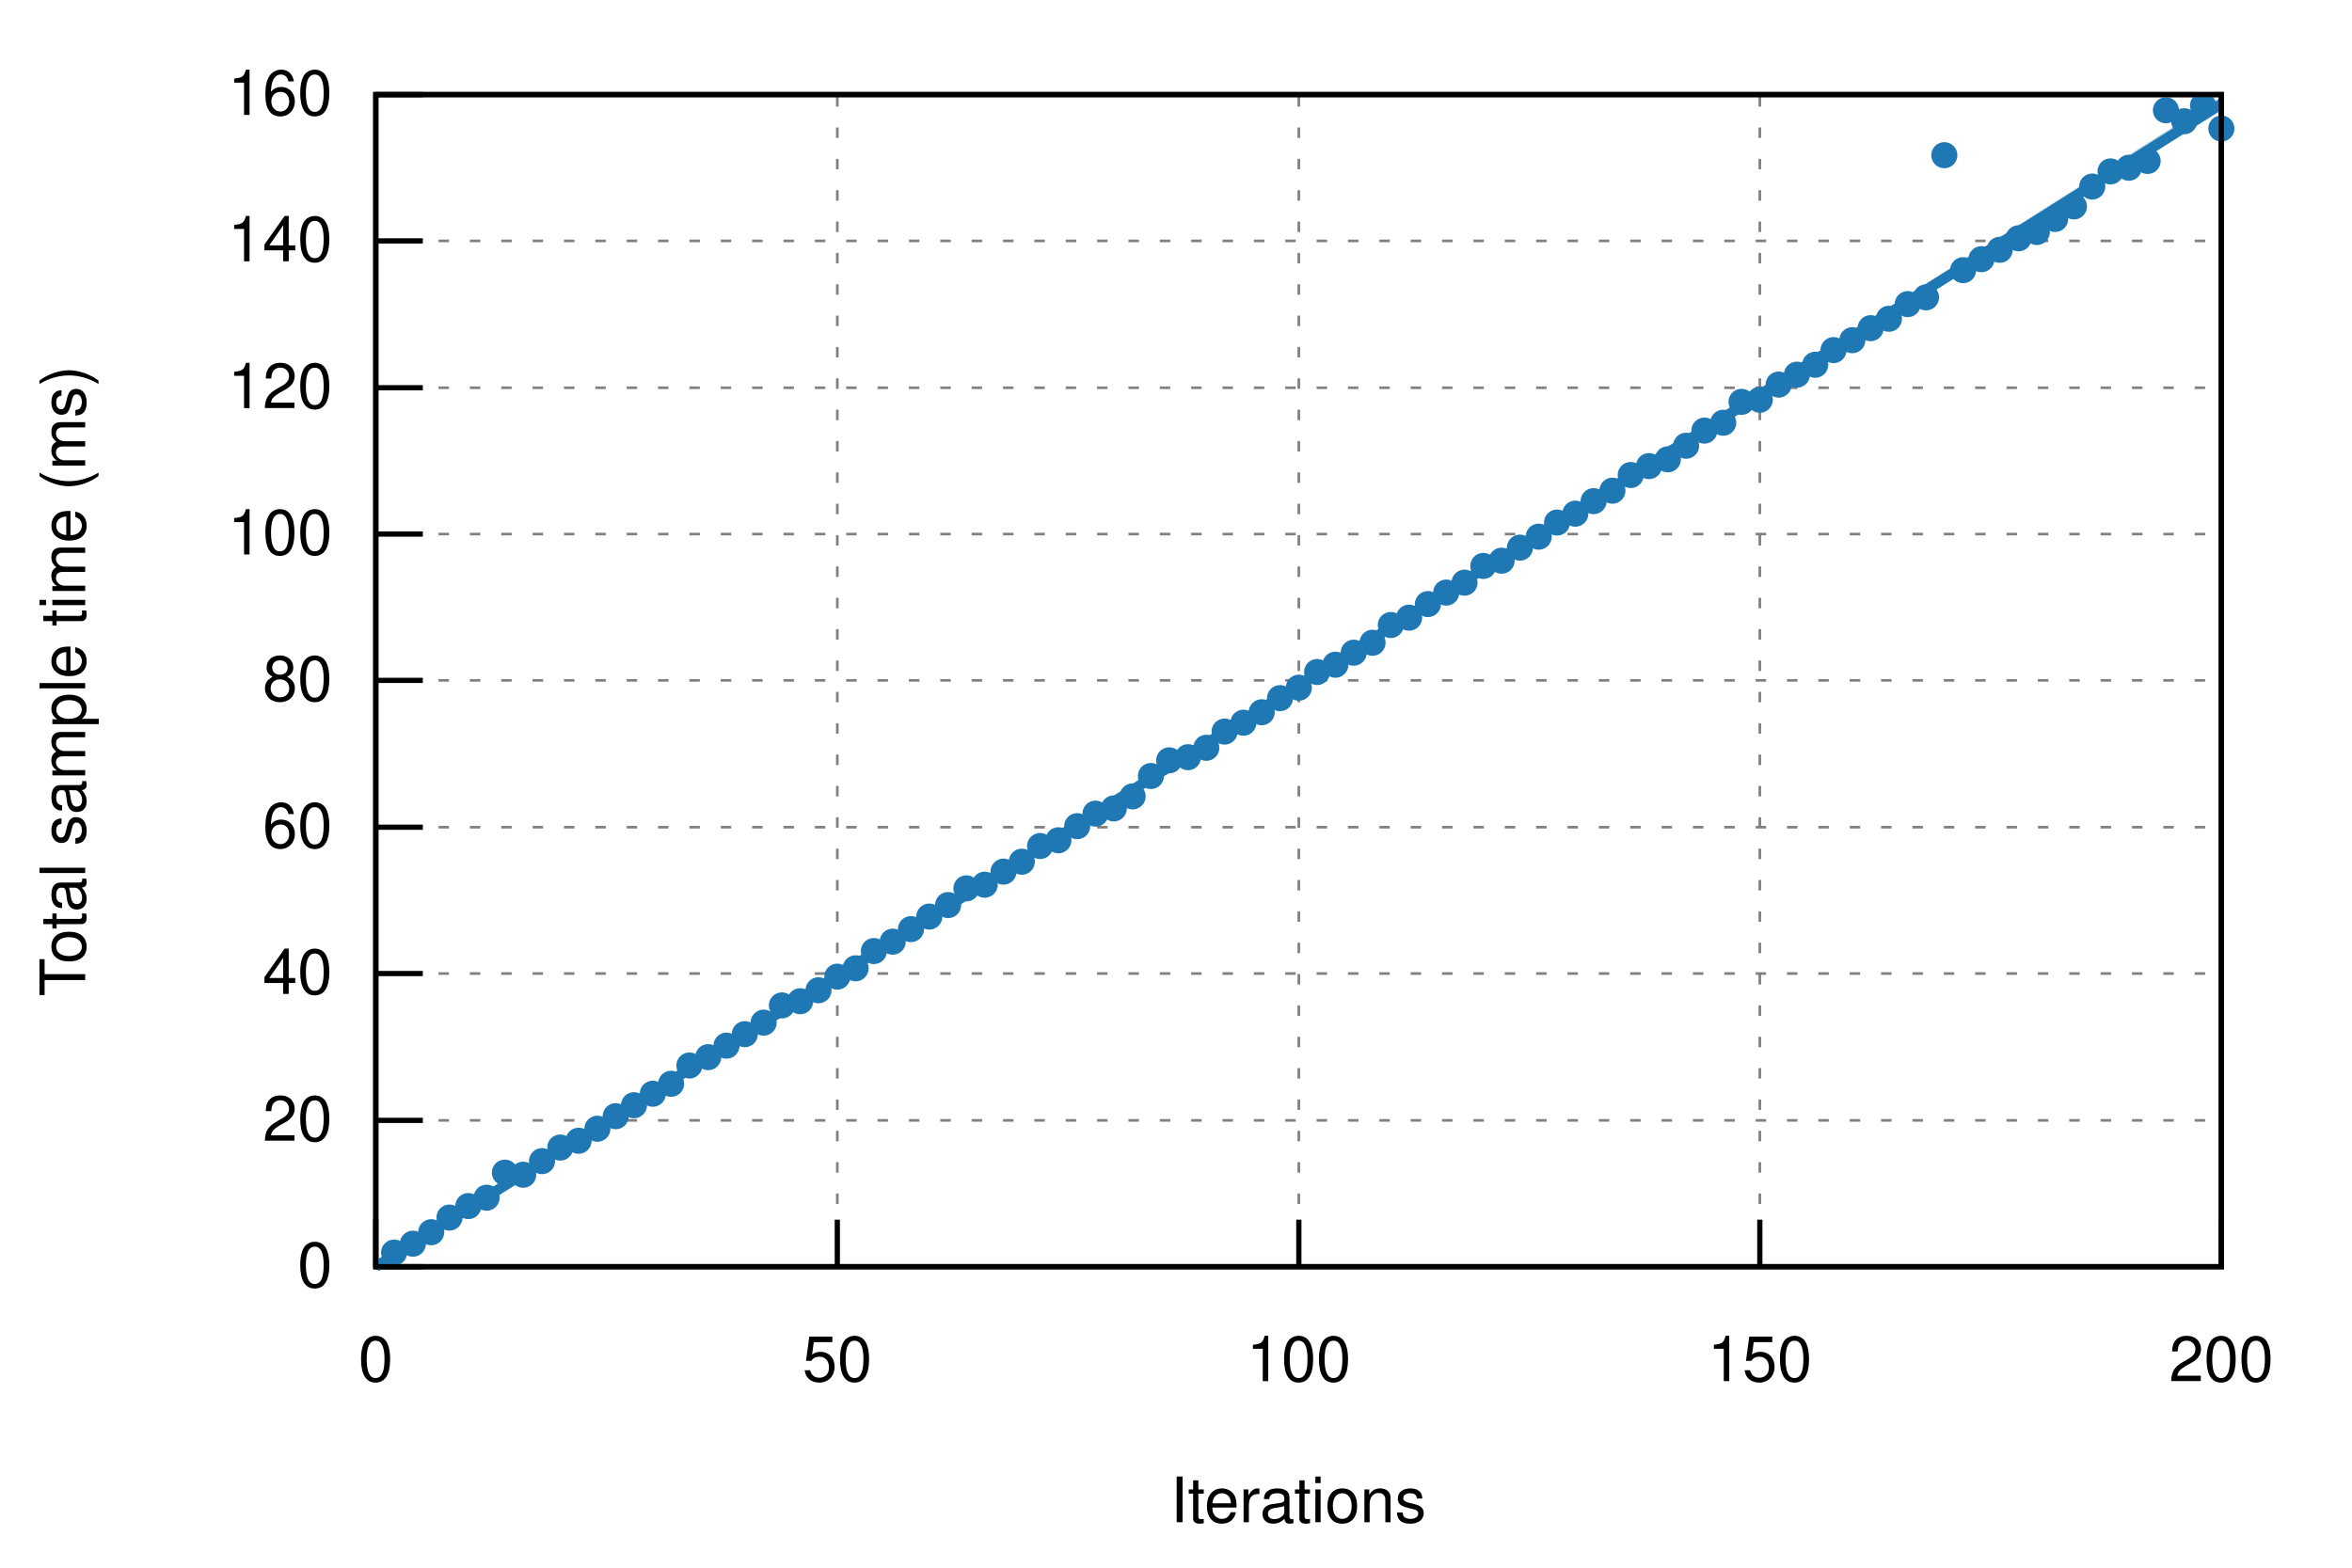
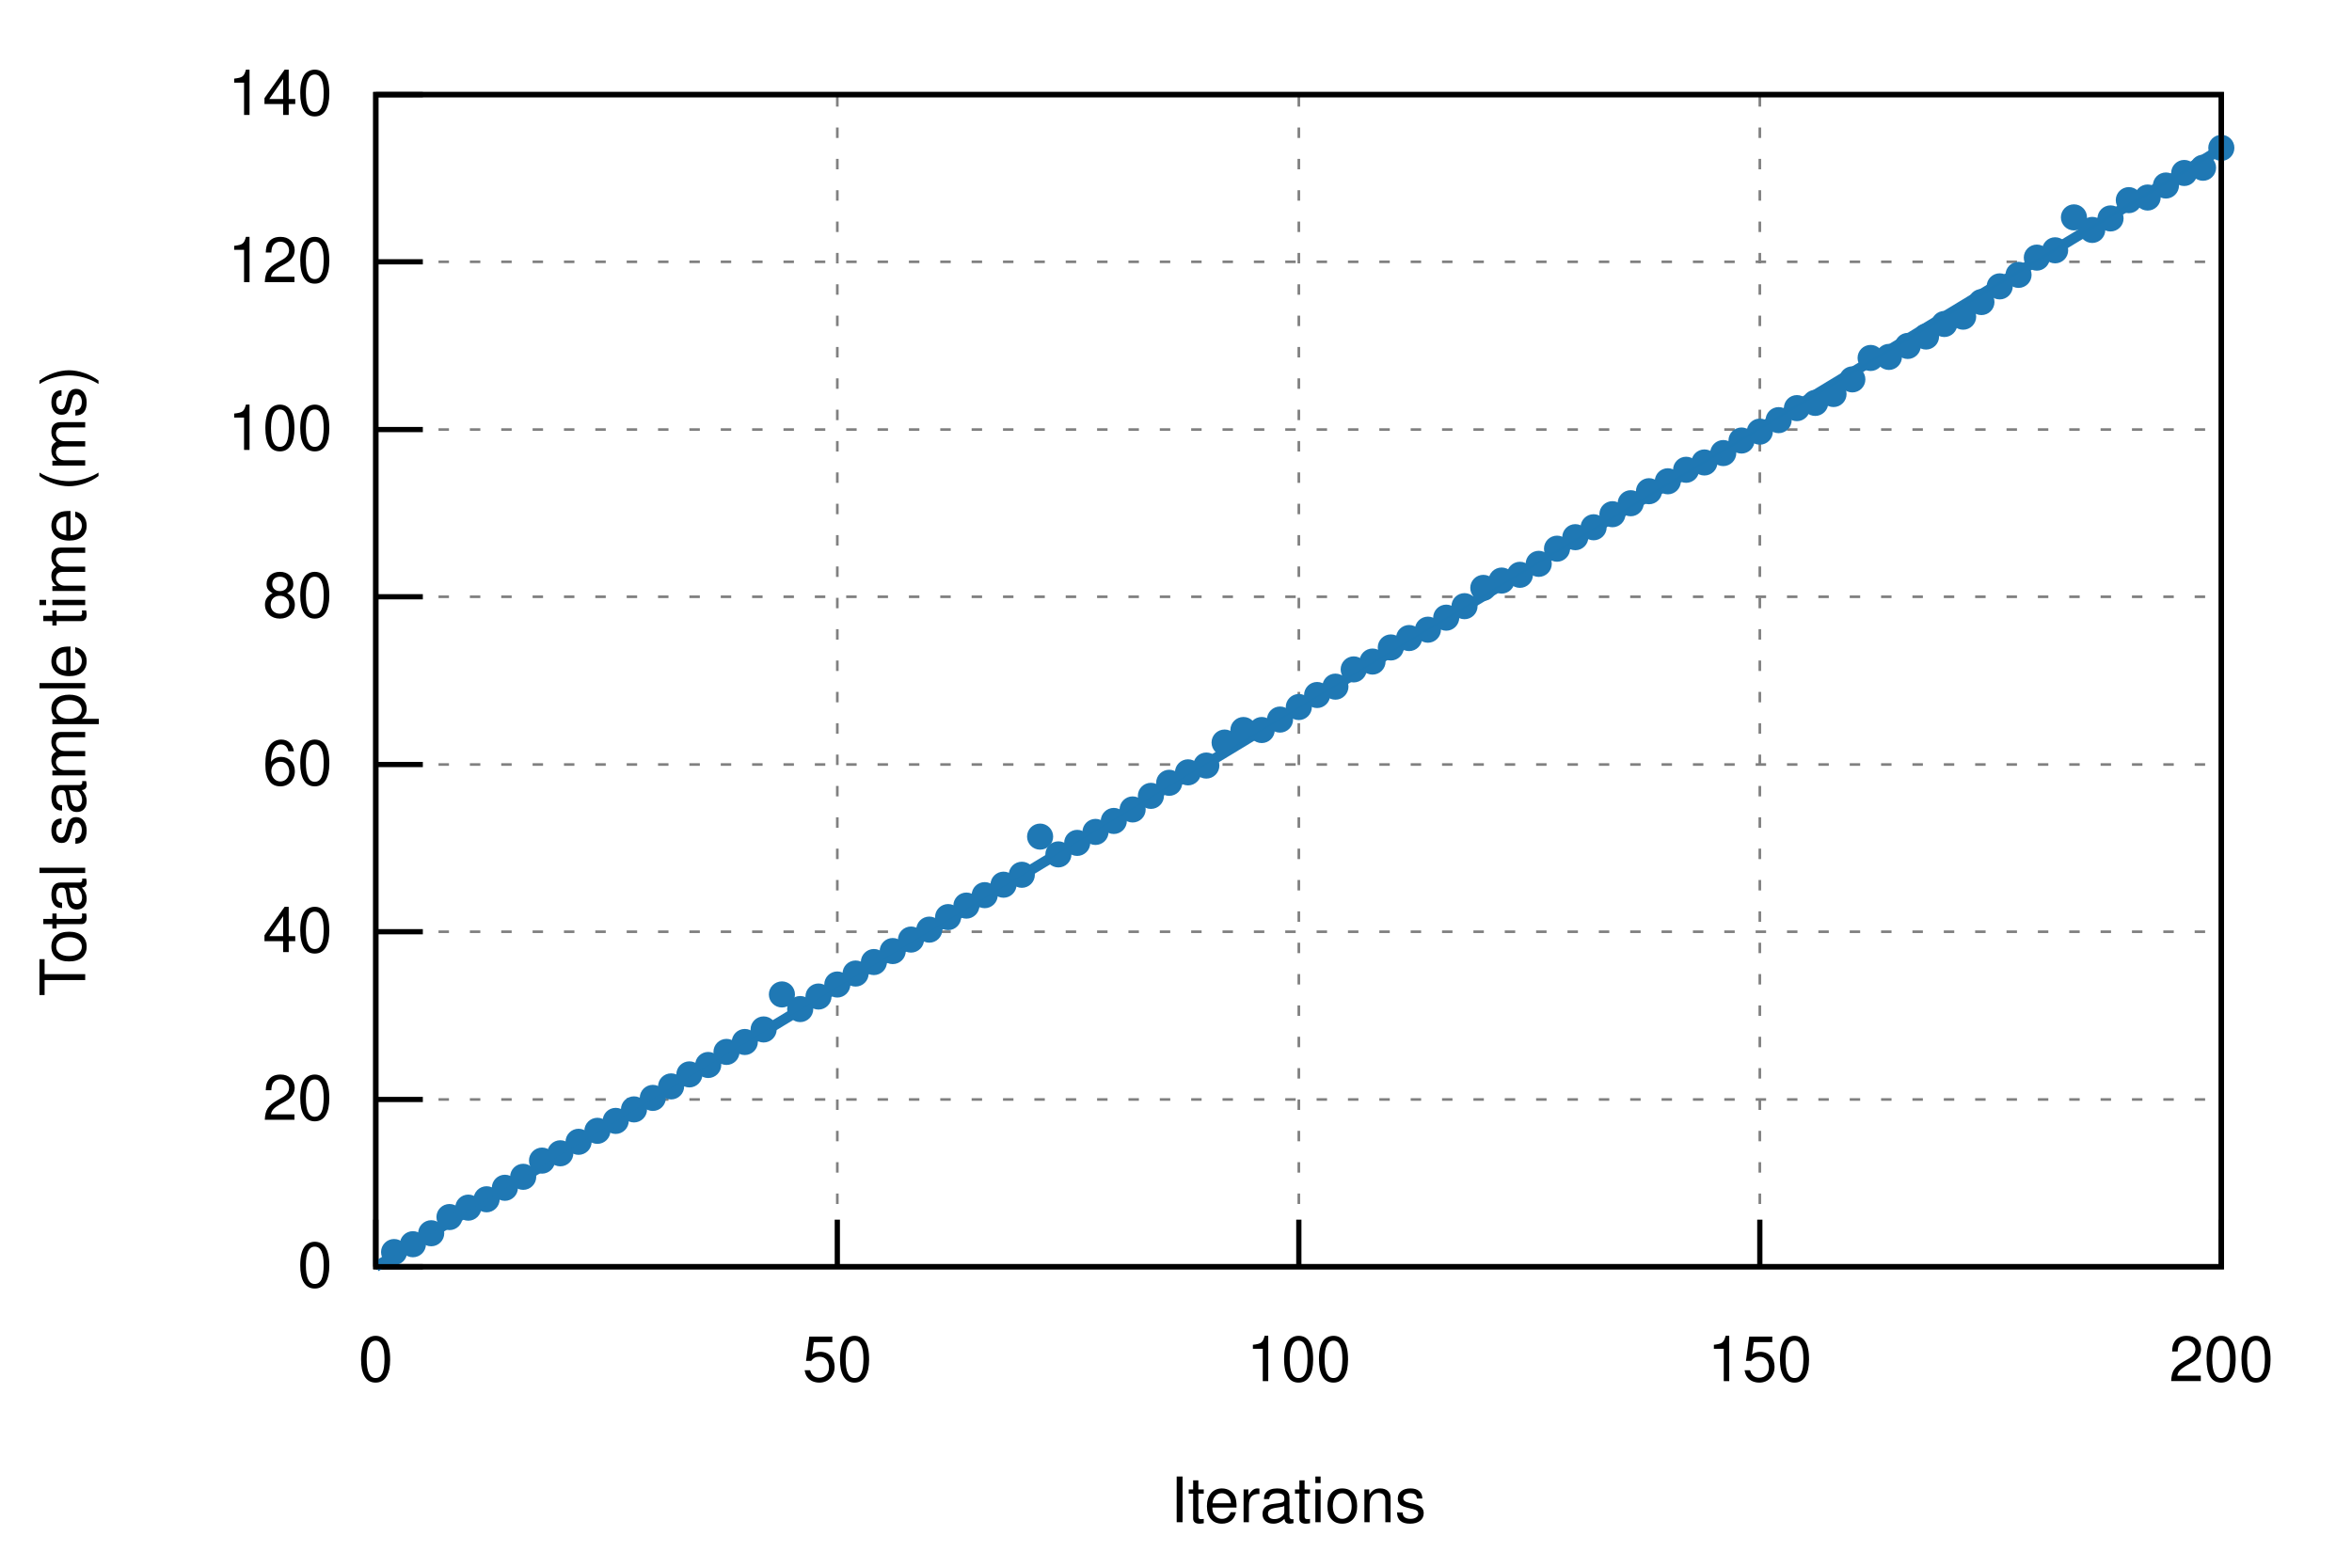
<svg xmlns="http://www.w3.org/2000/svg" xmlns:xlink="http://www.w3.org/1999/xlink" viewBox="0 0 450 300">
  <g id="gnuplot_canvas">
    <rect x="0" y="0" width="450" height="300" fill="none" />
    <defs>
      <circle id="gpDot" r="0.5" stroke-width="0.5" stroke="currentColor" />
      <path id="gpPt0" stroke-width="0.222" stroke="currentColor" d="M-1,0 h2 M0,-1 v2" />
      <path id="gpPt1" stroke-width="0.222" stroke="currentColor" d="M-1,-1 L1,1 M1,-1 L-1,1" />
      <path id="gpPt2" stroke-width="0.222" stroke="currentColor" d="M-1,0 L1,0 M0,-1 L0,1 M-1,-1 L1,1 M-1,1 L1,-1" />
      <rect id="gpPt3" stroke-width="0.222" stroke="currentColor" x="-1" y="-1" width="2" height="2" />
      <rect id="gpPt4" stroke-width="0.222" stroke="currentColor" fill="currentColor" x="-1" y="-1" width="2" height="2" />
      <circle id="gpPt5" stroke-width="0.222" stroke="currentColor" cx="0" cy="0" r="1" />
      <use xlink:href="#gpPt5" id="gpPt6" fill="currentColor" stroke="none" />
      <path id="gpPt7" stroke-width="0.222" stroke="currentColor" d="M0,-1.33 L-1.33,0.67 L1.33,0.67 z" />
      <use xlink:href="#gpPt7" id="gpPt8" fill="currentColor" stroke="none" />
      <use xlink:href="#gpPt7" id="gpPt9" stroke="currentColor" transform="rotate(180)" />
      <use xlink:href="#gpPt9" id="gpPt10" fill="currentColor" stroke="none" />
      <use xlink:href="#gpPt3" id="gpPt11" stroke="currentColor" transform="rotate(45)" />
      <use xlink:href="#gpPt11" id="gpPt12" fill="currentColor" stroke="none" />
      <path id="gpPt13" stroke-width="0.222" stroke="currentColor" d="M0,1.330 L1.265,0.411 L0.782,-1.067 L-0.782,-1.076 L-1.265,0.411 z" />
      <use xlink:href="#gpPt13" id="gpPt14" fill="currentColor" stroke="none" />
      <filter id="textbox" filterUnits="objectBoundingBox" x="0" y="0" height="1" width="1">
        <feFlood flood-color="white" flood-opacity="1" result="bgnd" />
        <feComposite in="SourceGraphic" in2="bgnd" operator="atop" />
      </filter>
      <filter id="greybox" filterUnits="objectBoundingBox" x="0" y="0" height="1" width="1">
        <feFlood flood-color="lightgrey" flood-opacity="1" result="grey" />
        <feComposite in="SourceGraphic" in2="grey" operator="atop" />
      </filter>
    </defs>
    <g fill="none" color="white" stroke="currentColor" stroke-width="1.00" stroke-linecap="butt" stroke-linejoin="miter">
</g>
    <g fill="none" color="black" stroke="currentColor" stroke-width="1.00" stroke-linecap="butt" stroke-linejoin="miter">
</g>
    <g fill="none" color="black" stroke="black" stroke-width="0.50" stroke-linecap="butt" stroke-linejoin="miter">
</g>
    <g fill="none" color="gray" stroke="currentColor" stroke-width="0.50" stroke-linecap="butt" stroke-linejoin="miter">
      <path stroke="gray" stroke-dasharray="2,4" class="gridline" d="M71.9,242.4 L425.0,242.4  " />
    </g>
    <g fill="none" color="gray" stroke="gray" stroke-width="1.00" stroke-linecap="butt" stroke-linejoin="miter">
</g>
    <g fill="none" color="black" stroke="currentColor" stroke-width="1.00" stroke-linecap="butt" stroke-linejoin="miter">
      <path stroke="black" d="M71.9,242.4 L80.9,242.4  " />
      <g transform="translate(63.6,246.3)" stroke="none" fill="black" font-family="Helvetica" font-size="12.00" text-anchor="end">
        <text>
          <tspan font-family="Helvetica"> 0</tspan>
        </text>
      </g>
    </g>
    <g fill="none" color="black" stroke="currentColor" stroke-width="1.00" stroke-linecap="butt" stroke-linejoin="miter">
</g>
    <g fill="none" color="black" stroke="black" stroke-width="0.50" stroke-linecap="butt" stroke-linejoin="miter">
</g>
    <g fill="none" color="gray" stroke="currentColor" stroke-width="0.50" stroke-linecap="butt" stroke-linejoin="miter">
-       <path stroke="gray" stroke-dasharray="2,4" class="gridline" d="M71.9,214.4 L425.0,214.4  " />
-     </g>
-     <g fill="none" color="gray" stroke="gray" stroke-width="1.00" stroke-linecap="butt" stroke-linejoin="miter">
- </g>
-     <g fill="none" color="black" stroke="currentColor" stroke-width="1.00" stroke-linecap="butt" stroke-linejoin="miter">
-       <path stroke="black" d="M71.9,214.4 L80.9,214.4  " />
-       <g transform="translate(63.6,218.3)" stroke="none" fill="black" font-family="Helvetica" font-size="12.00" text-anchor="end">
+       <path stroke="gray" stroke-dasharray="2,4" class="gridline" d="M71.9,210.4 L425.0,210.4  " />
+     </g>
+     <g fill="none" color="gray" stroke="gray" stroke-width="1.00" stroke-linecap="butt" stroke-linejoin="miter">
+ </g>
+     <g fill="none" color="black" stroke="currentColor" stroke-width="1.00" stroke-linecap="butt" stroke-linejoin="miter">
+       <path stroke="black" d="M71.9,210.4 L80.9,210.4  " />
+       <g transform="translate(63.6,214.3)" stroke="none" fill="black" font-family="Helvetica" font-size="12.00" text-anchor="end">
        <text>
          <tspan font-family="Helvetica"> 20</tspan>
        </text>
      </g>
    </g>
    <g fill="none" color="black" stroke="currentColor" stroke-width="1.00" stroke-linecap="butt" stroke-linejoin="miter">
</g>
    <g fill="none" color="black" stroke="black" stroke-width="0.50" stroke-linecap="butt" stroke-linejoin="miter">
</g>
    <g fill="none" color="gray" stroke="currentColor" stroke-width="0.50" stroke-linecap="butt" stroke-linejoin="miter">
-       <path stroke="gray" stroke-dasharray="2,4" class="gridline" d="M71.9,186.3 L425.0,186.3  " />
-     </g>
-     <g fill="none" color="gray" stroke="gray" stroke-width="1.00" stroke-linecap="butt" stroke-linejoin="miter">
- </g>
-     <g fill="none" color="black" stroke="currentColor" stroke-width="1.00" stroke-linecap="butt" stroke-linejoin="miter">
-       <path stroke="black" d="M71.9,186.3 L80.9,186.3  " />
-       <g transform="translate(63.6,190.2)" stroke="none" fill="black" font-family="Helvetica" font-size="12.00" text-anchor="end">
+       <path stroke="gray" stroke-dasharray="2,4" class="gridline" d="M71.9,178.3 L425.0,178.3  " />
+     </g>
+     <g fill="none" color="gray" stroke="gray" stroke-width="1.00" stroke-linecap="butt" stroke-linejoin="miter">
+ </g>
+     <g fill="none" color="black" stroke="currentColor" stroke-width="1.00" stroke-linecap="butt" stroke-linejoin="miter">
+       <path stroke="black" d="M71.9,178.3 L80.9,178.3  " />
+       <g transform="translate(63.6,182.2)" stroke="none" fill="black" font-family="Helvetica" font-size="12.00" text-anchor="end">
        <text>
          <tspan font-family="Helvetica"> 40</tspan>
        </text>
      </g>
    </g>
    <g fill="none" color="black" stroke="currentColor" stroke-width="1.00" stroke-linecap="butt" stroke-linejoin="miter">
</g>
    <g fill="none" color="black" stroke="black" stroke-width="0.50" stroke-linecap="butt" stroke-linejoin="miter">
</g>
    <g fill="none" color="gray" stroke="currentColor" stroke-width="0.50" stroke-linecap="butt" stroke-linejoin="miter">
-       <path stroke="gray" stroke-dasharray="2,4" class="gridline" d="M71.9,158.3 L425.0,158.3  " />
-     </g>
-     <g fill="none" color="gray" stroke="gray" stroke-width="1.00" stroke-linecap="butt" stroke-linejoin="miter">
- </g>
-     <g fill="none" color="black" stroke="currentColor" stroke-width="1.00" stroke-linecap="butt" stroke-linejoin="miter">
-       <path stroke="black" d="M71.9,158.3 L80.9,158.3  " />
-       <g transform="translate(63.6,162.2)" stroke="none" fill="black" font-family="Helvetica" font-size="12.00" text-anchor="end">
+       <path stroke="gray" stroke-dasharray="2,4" class="gridline" d="M71.9,146.3 L425.0,146.3  " />
+     </g>
+     <g fill="none" color="gray" stroke="gray" stroke-width="1.00" stroke-linecap="butt" stroke-linejoin="miter">
+ </g>
+     <g fill="none" color="black" stroke="currentColor" stroke-width="1.00" stroke-linecap="butt" stroke-linejoin="miter">
+       <path stroke="black" d="M71.9,146.3 L80.9,146.3  " />
+       <g transform="translate(63.6,150.2)" stroke="none" fill="black" font-family="Helvetica" font-size="12.00" text-anchor="end">
        <text>
          <tspan font-family="Helvetica"> 60</tspan>
        </text>
      </g>
    </g>
    <g fill="none" color="black" stroke="currentColor" stroke-width="1.00" stroke-linecap="butt" stroke-linejoin="miter">
</g>
    <g fill="none" color="black" stroke="black" stroke-width="0.50" stroke-linecap="butt" stroke-linejoin="miter">
</g>
    <g fill="none" color="gray" stroke="currentColor" stroke-width="0.50" stroke-linecap="butt" stroke-linejoin="miter">
-       <path stroke="gray" stroke-dasharray="2,4" class="gridline" d="M71.9,130.2 L425.0,130.2  " />
-     </g>
-     <g fill="none" color="gray" stroke="gray" stroke-width="1.00" stroke-linecap="butt" stroke-linejoin="miter">
- </g>
-     <g fill="none" color="black" stroke="currentColor" stroke-width="1.00" stroke-linecap="butt" stroke-linejoin="miter">
-       <path stroke="black" d="M71.9,130.2 L80.9,130.2  " />
-       <g transform="translate(63.6,134.1)" stroke="none" fill="black" font-family="Helvetica" font-size="12.00" text-anchor="end">
+       <path stroke="gray" stroke-dasharray="2,4" class="gridline" d="M71.9,114.2 L425.0,114.2  " />
+     </g>
+     <g fill="none" color="gray" stroke="gray" stroke-width="1.00" stroke-linecap="butt" stroke-linejoin="miter">
+ </g>
+     <g fill="none" color="black" stroke="currentColor" stroke-width="1.00" stroke-linecap="butt" stroke-linejoin="miter">
+       <path stroke="black" d="M71.9,114.2 L80.9,114.2  " />
+       <g transform="translate(63.6,118.1)" stroke="none" fill="black" font-family="Helvetica" font-size="12.00" text-anchor="end">
        <text>
          <tspan font-family="Helvetica"> 80</tspan>
        </text>
      </g>
    </g>
    <g fill="none" color="black" stroke="currentColor" stroke-width="1.00" stroke-linecap="butt" stroke-linejoin="miter">
</g>
    <g fill="none" color="black" stroke="black" stroke-width="0.50" stroke-linecap="butt" stroke-linejoin="miter">
</g>
    <g fill="none" color="gray" stroke="currentColor" stroke-width="0.50" stroke-linecap="butt" stroke-linejoin="miter">
-       <path stroke="gray" stroke-dasharray="2,4" class="gridline" d="M71.9,102.2 L425.0,102.2  " />
-     </g>
-     <g fill="none" color="gray" stroke="gray" stroke-width="1.00" stroke-linecap="butt" stroke-linejoin="miter">
- </g>
-     <g fill="none" color="black" stroke="currentColor" stroke-width="1.00" stroke-linecap="butt" stroke-linejoin="miter">
-       <path stroke="black" d="M71.9,102.2 L80.9,102.2  " />
-       <g transform="translate(63.6,106.1)" stroke="none" fill="black" font-family="Helvetica" font-size="12.00" text-anchor="end">
+       <path stroke="gray" stroke-dasharray="2,4" class="gridline" d="M71.9,82.2 L425.0,82.2  " />
+     </g>
+     <g fill="none" color="gray" stroke="gray" stroke-width="1.00" stroke-linecap="butt" stroke-linejoin="miter">
+ </g>
+     <g fill="none" color="black" stroke="currentColor" stroke-width="1.00" stroke-linecap="butt" stroke-linejoin="miter">
+       <path stroke="black" d="M71.9,82.2 L80.9,82.2  " />
+       <g transform="translate(63.6,86.1)" stroke="none" fill="black" font-family="Helvetica" font-size="12.00" text-anchor="end">
        <text>
          <tspan font-family="Helvetica"> 100</tspan>
        </text>
      </g>
    </g>
    <g fill="none" color="black" stroke="currentColor" stroke-width="1.00" stroke-linecap="butt" stroke-linejoin="miter">
</g>
    <g fill="none" color="black" stroke="black" stroke-width="0.50" stroke-linecap="butt" stroke-linejoin="miter">
</g>
    <g fill="none" color="gray" stroke="currentColor" stroke-width="0.50" stroke-linecap="butt" stroke-linejoin="miter">
-       <path stroke="gray" stroke-dasharray="2,4" class="gridline" d="M71.9,74.2 L425.0,74.2  " />
-     </g>
-     <g fill="none" color="gray" stroke="gray" stroke-width="1.00" stroke-linecap="butt" stroke-linejoin="miter">
- </g>
-     <g fill="none" color="black" stroke="currentColor" stroke-width="1.00" stroke-linecap="butt" stroke-linejoin="miter">
-       <path stroke="black" d="M71.9,74.2 L80.9,74.2  " />
-       <g transform="translate(63.6,78.1)" stroke="none" fill="black" font-family="Helvetica" font-size="12.00" text-anchor="end">
+       <path stroke="gray" stroke-dasharray="2,4" class="gridline" d="M71.9,50.1 L425.0,50.1  " />
+     </g>
+     <g fill="none" color="gray" stroke="gray" stroke-width="1.00" stroke-linecap="butt" stroke-linejoin="miter">
+ </g>
+     <g fill="none" color="black" stroke="currentColor" stroke-width="1.00" stroke-linecap="butt" stroke-linejoin="miter">
+       <path stroke="black" d="M71.9,50.1 L80.9,50.1  " />
+       <g transform="translate(63.6,54.0)" stroke="none" fill="black" font-family="Helvetica" font-size="12.00" text-anchor="end">
        <text>
          <tspan font-family="Helvetica"> 120</tspan>
-         </text>
-       </g>
-     </g>
-     <g fill="none" color="black" stroke="currentColor" stroke-width="1.00" stroke-linecap="butt" stroke-linejoin="miter">
- </g>
-     <g fill="none" color="black" stroke="black" stroke-width="0.50" stroke-linecap="butt" stroke-linejoin="miter">
- </g>
-     <g fill="none" color="gray" stroke="currentColor" stroke-width="0.50" stroke-linecap="butt" stroke-linejoin="miter">
-       <path stroke="gray" stroke-dasharray="2,4" class="gridline" d="M71.9,46.1 L425.0,46.1  " />
-     </g>
-     <g fill="none" color="gray" stroke="gray" stroke-width="1.00" stroke-linecap="butt" stroke-linejoin="miter">
- </g>
-     <g fill="none" color="black" stroke="currentColor" stroke-width="1.00" stroke-linecap="butt" stroke-linejoin="miter">
-       <path stroke="black" d="M71.9,46.1 L80.9,46.1  " />
-       <g transform="translate(63.6,50.0)" stroke="none" fill="black" font-family="Helvetica" font-size="12.00" text-anchor="end">
-         <text>
-           <tspan font-family="Helvetica"> 140</tspan>
        </text>
      </g>
    </g>
    <g fill="none" color="black" stroke="currentColor" stroke-width="1.00" stroke-linecap="butt" stroke-linejoin="miter">
</g>
    <g fill="none" color="black" stroke="black" stroke-width="0.50" stroke-linecap="butt" stroke-linejoin="miter">
</g>
    <g fill="none" color="gray" stroke="currentColor" stroke-width="0.50" stroke-linecap="butt" stroke-linejoin="miter">
      <path stroke="gray" stroke-dasharray="2,4" class="gridline" d="M71.9,18.1 L425.0,18.1  " />
    </g>
    <g fill="none" color="gray" stroke="gray" stroke-width="1.00" stroke-linecap="butt" stroke-linejoin="miter">
</g>
    <g fill="none" color="black" stroke="currentColor" stroke-width="1.00" stroke-linecap="butt" stroke-linejoin="miter">
      <path stroke="black" d="M71.9,18.1 L80.9,18.1  " />
      <g transform="translate(63.6,22.0)" stroke="none" fill="black" font-family="Helvetica" font-size="12.00" text-anchor="end">
        <text>
-           <tspan font-family="Helvetica"> 160</tspan>
+           <tspan font-family="Helvetica"> 140</tspan>
        </text>
      </g>
    </g>
    <g fill="none" color="black" stroke="currentColor" stroke-width="1.00" stroke-linecap="butt" stroke-linejoin="miter">
</g>
    <g fill="none" color="black" stroke="black" stroke-width="0.50" stroke-linecap="butt" stroke-linejoin="miter">
</g>
    <g fill="none" color="gray" stroke="currentColor" stroke-width="0.50" stroke-linecap="butt" stroke-linejoin="miter">
      <path stroke="gray" stroke-dasharray="2,4" class="gridline" d="M71.9,242.4 L71.9,18.1  " />
    </g>
    <g fill="none" color="gray" stroke="gray" stroke-width="1.00" stroke-linecap="butt" stroke-linejoin="miter">
</g>
    <g fill="none" color="black" stroke="currentColor" stroke-width="1.00" stroke-linecap="butt" stroke-linejoin="miter">
      <path stroke="black" d="M71.9,242.4 L71.9,233.4  " />
      <g transform="translate(71.9,264.3)" stroke="none" fill="black" font-family="Helvetica" font-size="12.00" text-anchor="middle">
        <text>
          <tspan font-family="Helvetica"> 0</tspan>
        </text>
      </g>
    </g>
    <g fill="none" color="black" stroke="currentColor" stroke-width="1.00" stroke-linecap="butt" stroke-linejoin="miter">
</g>
    <g fill="none" color="black" stroke="black" stroke-width="0.50" stroke-linecap="butt" stroke-linejoin="miter">
</g>
    <g fill="none" color="gray" stroke="currentColor" stroke-width="0.50" stroke-linecap="butt" stroke-linejoin="miter">
      <path stroke="gray" stroke-dasharray="2,4" class="gridline" d="M160.2,242.4 L160.2,18.1  " />
    </g>
    <g fill="none" color="gray" stroke="gray" stroke-width="1.00" stroke-linecap="butt" stroke-linejoin="miter">
</g>
    <g fill="none" color="black" stroke="currentColor" stroke-width="1.00" stroke-linecap="butt" stroke-linejoin="miter">
      <path stroke="black" d="M160.2,242.4 L160.2,233.4  " />
      <g transform="translate(160.2,264.3)" stroke="none" fill="black" font-family="Helvetica" font-size="12.00" text-anchor="middle">
        <text>
          <tspan font-family="Helvetica"> 50</tspan>
        </text>
      </g>
    </g>
    <g fill="none" color="black" stroke="currentColor" stroke-width="1.00" stroke-linecap="butt" stroke-linejoin="miter">
</g>
    <g fill="none" color="black" stroke="black" stroke-width="0.50" stroke-linecap="butt" stroke-linejoin="miter">
</g>
    <g fill="none" color="gray" stroke="currentColor" stroke-width="0.50" stroke-linecap="butt" stroke-linejoin="miter">
      <path stroke="gray" stroke-dasharray="2,4" class="gridline" d="M248.5,242.4 L248.5,18.1  " />
    </g>
    <g fill="none" color="gray" stroke="gray" stroke-width="1.00" stroke-linecap="butt" stroke-linejoin="miter">
</g>
    <g fill="none" color="black" stroke="currentColor" stroke-width="1.00" stroke-linecap="butt" stroke-linejoin="miter">
      <path stroke="black" d="M248.5,242.4 L248.5,233.4  " />
      <g transform="translate(248.5,264.3)" stroke="none" fill="black" font-family="Helvetica" font-size="12.00" text-anchor="middle">
        <text>
          <tspan font-family="Helvetica"> 100</tspan>
        </text>
      </g>
    </g>
    <g fill="none" color="black" stroke="currentColor" stroke-width="1.00" stroke-linecap="butt" stroke-linejoin="miter">
</g>
    <g fill="none" color="black" stroke="black" stroke-width="0.50" stroke-linecap="butt" stroke-linejoin="miter">
</g>
    <g fill="none" color="gray" stroke="currentColor" stroke-width="0.50" stroke-linecap="butt" stroke-linejoin="miter">
      <path stroke="gray" stroke-dasharray="2,4" class="gridline" d="M336.7,242.4 L336.7,18.1  " />
    </g>
    <g fill="none" color="gray" stroke="gray" stroke-width="1.00" stroke-linecap="butt" stroke-linejoin="miter">
</g>
    <g fill="none" color="black" stroke="currentColor" stroke-width="1.00" stroke-linecap="butt" stroke-linejoin="miter">
      <path stroke="black" d="M336.7,242.4 L336.7,233.4  " />
      <g transform="translate(336.7,264.3)" stroke="none" fill="black" font-family="Helvetica" font-size="12.00" text-anchor="middle">
        <text>
          <tspan font-family="Helvetica"> 150</tspan>
        </text>
      </g>
    </g>
    <g fill="none" color="black" stroke="currentColor" stroke-width="1.00" stroke-linecap="butt" stroke-linejoin="miter">
</g>
    <g fill="none" color="black" stroke="black" stroke-width="0.50" stroke-linecap="butt" stroke-linejoin="miter">
</g>
    <g fill="none" color="gray" stroke="currentColor" stroke-width="0.50" stroke-linecap="butt" stroke-linejoin="miter">
      <path stroke="gray" stroke-dasharray="2,4" class="gridline" d="M425.0,242.4 L425.0,18.1  " />
    </g>
    <g fill="none" color="gray" stroke="gray" stroke-width="1.00" stroke-linecap="butt" stroke-linejoin="miter">
</g>
    <g fill="none" color="black" stroke="currentColor" stroke-width="1.00" stroke-linecap="butt" stroke-linejoin="miter">
      <path stroke="black" d="M425.0,242.4 L425.0,233.4  " />
      <g transform="translate(425.0,264.3)" stroke="none" fill="black" font-family="Helvetica" font-size="12.00" text-anchor="middle">
        <text>
          <tspan font-family="Helvetica"> 200</tspan>
        </text>
      </g>
    </g>
    <g fill="none" color="black" stroke="currentColor" stroke-width="1.00" stroke-linecap="butt" stroke-linejoin="miter">
</g>
    <g fill="none" color="black" stroke="currentColor" stroke-width="1.00" stroke-linecap="butt" stroke-linejoin="miter">
      <path stroke="black" d="M71.9,18.1 L71.9,242.4 L425.0,242.4 L425.0,18.1 L71.9,18.1 Z  " />
    </g>
    <g fill="none" color="black" stroke="currentColor" stroke-width="1.00" stroke-linecap="butt" stroke-linejoin="miter">
      <g transform="translate(16.3,130.3) rotate(270)" stroke="none" fill="black" font-family="Helvetica" font-size="12.00" text-anchor="middle">
        <text>
          <tspan font-family="Helvetica">Total sample time (ms)</tspan>
        </text>
      </g>
    </g>
    <g fill="none" color="black" stroke="currentColor" stroke-width="1.00" stroke-linecap="butt" stroke-linejoin="miter">
      <g transform="translate(248.4,291.3)" stroke="none" fill="black" font-family="Helvetica" font-size="12.00" text-anchor="middle">
        <text>
          <tspan font-family="Helvetica">Iterations</tspan>
        </text>
      </g>
    </g>
    <g fill="none" color="black" stroke="currentColor" stroke-width="1.00" stroke-linecap="butt" stroke-linejoin="miter">
</g>
    <g id="gnuplot_plot_1">
      <g fill="none" color="black" stroke="currentColor" stroke-width="1.00" stroke-linecap="butt" stroke-linejoin="miter">
-         <use xlink:href="#gpPt6" transform="translate(75.4,239.7) scale(2.25)" color="rgb( 31, 120, 180)" />
-         <use xlink:href="#gpPt6" transform="translate(79.0,238.0) scale(2.25)" color="rgb( 31, 120, 180)" />
-         <use xlink:href="#gpPt6" transform="translate(82.5,235.8) scale(2.25)" color="rgb( 31, 120, 180)" />
-         <use xlink:href="#gpPt6" transform="translate(86.0,233.0) scale(2.25)" color="rgb( 31, 120, 180)" />
-         <use xlink:href="#gpPt6" transform="translate(89.6,230.8) scale(2.25)" color="rgb( 31, 120, 180)" />
-         <use xlink:href="#gpPt6" transform="translate(93.1,229.2) scale(2.25)" color="rgb( 31, 120, 180)" />
-         <use xlink:href="#gpPt6" transform="translate(96.6,224.4) scale(2.25)" color="rgb( 31, 120, 180)" />
-         <use xlink:href="#gpPt6" transform="translate(100.1,224.8) scale(2.25)" color="rgb( 31, 120, 180)" />
-         <use xlink:href="#gpPt6" transform="translate(103.7,222.2) scale(2.25)" color="rgb( 31, 120, 180)" />
-         <use xlink:href="#gpPt6" transform="translate(107.2,219.6) scale(2.25)" color="rgb( 31, 120, 180)" />
-         <use xlink:href="#gpPt6" transform="translate(110.7,218.3) scale(2.25)" color="rgb( 31, 120, 180)" />
-         <use xlink:href="#gpPt6" transform="translate(114.3,216.0) scale(2.25)" color="rgb( 31, 120, 180)" />
-         <use xlink:href="#gpPt6" transform="translate(117.8,213.6) scale(2.25)" color="rgb( 31, 120, 180)" />
-         <use xlink:href="#gpPt6" transform="translate(121.3,211.5) scale(2.25)" color="rgb( 31, 120, 180)" />
-         <use xlink:href="#gpPt6" transform="translate(124.9,209.3) scale(2.25)" color="rgb( 31, 120, 180)" />
-         <use xlink:href="#gpPt6" transform="translate(128.4,207.4) scale(2.25)" color="rgb( 31, 120, 180)" />
-         <use xlink:href="#gpPt6" transform="translate(131.9,203.9) scale(2.25)" color="rgb( 31, 120, 180)" />
-         <use xlink:href="#gpPt6" transform="translate(135.5,202.3) scale(2.25)" color="rgb( 31, 120, 180)" />
-         <use xlink:href="#gpPt6" transform="translate(139.0,200.1) scale(2.25)" color="rgb( 31, 120, 180)" />
-         <use xlink:href="#gpPt6" transform="translate(142.5,197.9) scale(2.25)" color="rgb( 31, 120, 180)" />
-         <use xlink:href="#gpPt6" transform="translate(146.1,195.7) scale(2.25)" color="rgb( 31, 120, 180)" />
-         <use xlink:href="#gpPt6" transform="translate(149.6,192.4) scale(2.25)" color="rgb( 31, 120, 180)" />
-         <use xlink:href="#gpPt6" transform="translate(153.1,191.6) scale(2.25)" color="rgb( 31, 120, 180)" />
-         <use xlink:href="#gpPt6" transform="translate(156.6,189.5) scale(2.25)" color="rgb( 31, 120, 180)" />
-         <use xlink:href="#gpPt6" transform="translate(160.2,186.9) scale(2.25)" color="rgb( 31, 120, 180)" />
-         <use xlink:href="#gpPt6" transform="translate(163.7,185.3) scale(2.25)" color="rgb( 31, 120, 180)" />
-         <use xlink:href="#gpPt6" transform="translate(167.2,182.0) scale(2.25)" color="rgb( 31, 120, 180)" />
-         <use xlink:href="#gpPt6" transform="translate(170.8,180.2) scale(2.25)" color="rgb( 31, 120, 180)" />
-         <use xlink:href="#gpPt6" transform="translate(174.3,177.8) scale(2.25)" color="rgb( 31, 120, 180)" />
-         <use xlink:href="#gpPt6" transform="translate(177.8,175.4) scale(2.25)" color="rgb( 31, 120, 180)" />
-         <use xlink:href="#gpPt6" transform="translate(181.4,173.2) scale(2.25)" color="rgb( 31, 120, 180)" />
-         <use xlink:href="#gpPt6" transform="translate(184.9,170.0) scale(2.25)" color="rgb( 31, 120, 180)" />
-         <use xlink:href="#gpPt6" transform="translate(188.4,169.3) scale(2.25)" color="rgb( 31, 120, 180)" />
-         <use xlink:href="#gpPt6" transform="translate(192.0,166.8) scale(2.25)" color="rgb( 31, 120, 180)" />
-         <use xlink:href="#gpPt6" transform="translate(195.5,164.9) scale(2.25)" color="rgb( 31, 120, 180)" />
-         <use xlink:href="#gpPt6" transform="translate(199.0,161.9) scale(2.25)" color="rgb( 31, 120, 180)" />
-         <use xlink:href="#gpPt6" transform="translate(202.5,160.8) scale(2.25)" color="rgb( 31, 120, 180)" />
-         <use xlink:href="#gpPt6" transform="translate(206.1,158.1) scale(2.25)" color="rgb( 31, 120, 180)" />
-         <use xlink:href="#gpPt6" transform="translate(209.6,155.7) scale(2.25)" color="rgb( 31, 120, 180)" />
-         <use xlink:href="#gpPt6" transform="translate(213.1,154.7) scale(2.25)" color="rgb( 31, 120, 180)" />
-         <use xlink:href="#gpPt6" transform="translate(216.7,152.4) scale(2.25)" color="rgb( 31, 120, 180)" />
-         <use xlink:href="#gpPt6" transform="translate(220.2,148.5) scale(2.25)" color="rgb( 31, 120, 180)" />
-         <use xlink:href="#gpPt6" transform="translate(223.7,145.5) scale(2.25)" color="rgb( 31, 120, 180)" />
-         <use xlink:href="#gpPt6" transform="translate(227.3,144.9) scale(2.25)" color="rgb( 31, 120, 180)" />
-         <use xlink:href="#gpPt6" transform="translate(230.8,143.1) scale(2.25)" color="rgb( 31, 120, 180)" />
-         <use xlink:href="#gpPt6" transform="translate(234.3,140.0) scale(2.25)" color="rgb( 31, 120, 180)" />
-         <use xlink:href="#gpPt6" transform="translate(237.9,138.3) scale(2.25)" color="rgb( 31, 120, 180)" />
-         <use xlink:href="#gpPt6" transform="translate(241.4,136.3) scale(2.25)" color="rgb( 31, 120, 180)" />
-         <use xlink:href="#gpPt6" transform="translate(244.9,133.6) scale(2.25)" color="rgb( 31, 120, 180)" />
-         <use xlink:href="#gpPt6" transform="translate(248.5,131.6) scale(2.25)" color="rgb( 31, 120, 180)" />
-         <use xlink:href="#gpPt6" transform="translate(252.0,128.6) scale(2.25)" color="rgb( 31, 120, 180)" />
-         <use xlink:href="#gpPt6" transform="translate(255.5,127.2) scale(2.25)" color="rgb( 31, 120, 180)" />
-         <use xlink:href="#gpPt6" transform="translate(259.0,124.9) scale(2.25)" color="rgb( 31, 120, 180)" />
-         <use xlink:href="#gpPt6" transform="translate(262.6,123.0) scale(2.25)" color="rgb( 31, 120, 180)" />
-         <use xlink:href="#gpPt6" transform="translate(266.1,119.6) scale(2.25)" color="rgb( 31, 120, 180)" />
-         <use xlink:href="#gpPt6" transform="translate(269.6,118.2) scale(2.25)" color="rgb( 31, 120, 180)" />
-         <use xlink:href="#gpPt6" transform="translate(273.2,115.6) scale(2.25)" color="rgb( 31, 120, 180)" />
-         <use xlink:href="#gpPt6" transform="translate(276.7,113.4) scale(2.25)" color="rgb( 31, 120, 180)" />
-         <use xlink:href="#gpPt6" transform="translate(280.2,111.5) scale(2.25)" color="rgb( 31, 120, 180)" />
-         <use xlink:href="#gpPt6" transform="translate(283.8,108.3) scale(2.25)" color="rgb( 31, 120, 180)" />
-         <use xlink:href="#gpPt6" transform="translate(287.3,107.3) scale(2.25)" color="rgb( 31, 120, 180)" />
-         <use xlink:href="#gpPt6" transform="translate(290.8,104.8) scale(2.25)" color="rgb( 31, 120, 180)" />
-         <use xlink:href="#gpPt6" transform="translate(294.4,102.7) scale(2.25)" color="rgb( 31, 120, 180)" />
-         <use xlink:href="#gpPt6" transform="translate(297.9,100.0) scale(2.25)" color="rgb( 31, 120, 180)" />
-         <use xlink:href="#gpPt6" transform="translate(301.4,98.3) scale(2.25)" color="rgb( 31, 120, 180)" />
-         <use xlink:href="#gpPt6" transform="translate(304.9,95.9) scale(2.25)" color="rgb( 31, 120, 180)" />
-         <use xlink:href="#gpPt6" transform="translate(308.5,93.9) scale(2.25)" color="rgb( 31, 120, 180)" />
-         <use xlink:href="#gpPt6" transform="translate(312.0,90.9) scale(2.25)" color="rgb( 31, 120, 180)" />
-         <use xlink:href="#gpPt6" transform="translate(315.5,89.2) scale(2.25)" color="rgb( 31, 120, 180)" />
-         <use xlink:href="#gpPt6" transform="translate(319.1,87.9) scale(2.25)" color="rgb( 31, 120, 180)" />
-         <use xlink:href="#gpPt6" transform="translate(322.6,85.3) scale(2.25)" color="rgb( 31, 120, 180)" />
-         <use xlink:href="#gpPt6" transform="translate(326.1,82.4) scale(2.25)" color="rgb( 31, 120, 180)" />
-         <use xlink:href="#gpPt6" transform="translate(329.7,80.9) scale(2.25)" color="rgb( 31, 120, 180)" />
-         <use xlink:href="#gpPt6" transform="translate(333.2,76.9) scale(2.25)" color="rgb( 31, 120, 180)" />
-         <use xlink:href="#gpPt6" transform="translate(336.7,76.5) scale(2.25)" color="rgb( 31, 120, 180)" />
-         <use xlink:href="#gpPt6" transform="translate(340.3,73.6) scale(2.25)" color="rgb( 31, 120, 180)" />
-         <use xlink:href="#gpPt6" transform="translate(343.8,71.7) scale(2.25)" color="rgb( 31, 120, 180)" />
-         <use xlink:href="#gpPt6" transform="translate(347.3,69.8) scale(2.25)" color="rgb( 31, 120, 180)" />
-         <use xlink:href="#gpPt6" transform="translate(350.8,67.0) scale(2.25)" color="rgb( 31, 120, 180)" />
-         <use xlink:href="#gpPt6" transform="translate(354.4,65.1) scale(2.25)" color="rgb( 31, 120, 180)" />
-         <use xlink:href="#gpPt6" transform="translate(357.9,62.8) scale(2.25)" color="rgb( 31, 120, 180)" />
-         <use xlink:href="#gpPt6" transform="translate(361.4,61.0) scale(2.25)" color="rgb( 31, 120, 180)" />
-         <use xlink:href="#gpPt6" transform="translate(365.0,58.2) scale(2.25)" color="rgb( 31, 120, 180)" />
-         <use xlink:href="#gpPt6" transform="translate(368.5,56.9) scale(2.25)" color="rgb( 31, 120, 180)" />
-         <use xlink:href="#gpPt6" transform="translate(372.0,29.7) scale(2.25)" color="rgb( 31, 120, 180)" />
-         <use xlink:href="#gpPt6" transform="translate(375.6,51.7) scale(2.25)" color="rgb( 31, 120, 180)" />
-         <use xlink:href="#gpPt6" transform="translate(379.1,49.6) scale(2.25)" color="rgb( 31, 120, 180)" />
-         <use xlink:href="#gpPt6" transform="translate(382.6,47.8) scale(2.25)" color="rgb( 31, 120, 180)" />
-         <use xlink:href="#gpPt6" transform="translate(386.2,45.6) scale(2.25)" color="rgb( 31, 120, 180)" />
-         <use xlink:href="#gpPt6" transform="translate(389.7,44.4) scale(2.25)" color="rgb( 31, 120, 180)" />
-         <use xlink:href="#gpPt6" transform="translate(393.2,41.9) scale(2.25)" color="rgb( 31, 120, 180)" />
-         <use xlink:href="#gpPt6" transform="translate(396.8,39.5) scale(2.25)" color="rgb( 31, 120, 180)" />
-         <use xlink:href="#gpPt6" transform="translate(400.3,35.7) scale(2.25)" color="rgb( 31, 120, 180)" />
-         <use xlink:href="#gpPt6" transform="translate(403.8,32.8) scale(2.25)" color="rgb( 31, 120, 180)" />
-         <use xlink:href="#gpPt6" transform="translate(407.3,32.1) scale(2.25)" color="rgb( 31, 120, 180)" />
-         <use xlink:href="#gpPt6" transform="translate(410.9,30.8) scale(2.25)" color="rgb( 31, 120, 180)" />
-         <use xlink:href="#gpPt6" transform="translate(414.4,21.1) scale(2.25)" color="rgb( 31, 120, 180)" />
-         <use xlink:href="#gpPt6" transform="translate(417.9,23.2) scale(2.25)" color="rgb( 31, 120, 180)" />
-         <use xlink:href="#gpPt6" transform="translate(421.5,20.2) scale(2.25)" color="rgb( 31, 120, 180)" />
-         <use xlink:href="#gpPt6" transform="translate(425.0,24.6) scale(2.25)" color="rgb( 31, 120, 180)" />
+         <use xlink:href="#gpPt6" transform="translate(75.4,239.6) scale(2.25)" color="rgb( 31, 120, 180)" />
+         <use xlink:href="#gpPt6" transform="translate(79.0,238.1) scale(2.25)" color="rgb( 31, 120, 180)" />
+         <use xlink:href="#gpPt6" transform="translate(82.5,236.0) scale(2.25)" color="rgb( 31, 120, 180)" />
+         <use xlink:href="#gpPt6" transform="translate(86.0,232.9) scale(2.25)" color="rgb( 31, 120, 180)" />
+         <use xlink:href="#gpPt6" transform="translate(89.6,231.1) scale(2.25)" color="rgb( 31, 120, 180)" />
+         <use xlink:href="#gpPt6" transform="translate(93.1,229.5) scale(2.25)" color="rgb( 31, 120, 180)" />
+         <use xlink:href="#gpPt6" transform="translate(96.6,227.3) scale(2.25)" color="rgb( 31, 120, 180)" />
+         <use xlink:href="#gpPt6" transform="translate(100.1,225.2) scale(2.25)" color="rgb( 31, 120, 180)" />
+         <use xlink:href="#gpPt6" transform="translate(103.7,222.1) scale(2.25)" color="rgb( 31, 120, 180)" />
+         <use xlink:href="#gpPt6" transform="translate(107.2,220.7) scale(2.25)" color="rgb( 31, 120, 180)" />
+         <use xlink:href="#gpPt6" transform="translate(110.7,218.5) scale(2.25)" color="rgb( 31, 120, 180)" />
+         <use xlink:href="#gpPt6" transform="translate(114.3,216.4) scale(2.25)" color="rgb( 31, 120, 180)" />
+         <use xlink:href="#gpPt6" transform="translate(117.8,214.5) scale(2.25)" color="rgb( 31, 120, 180)" />
+         <use xlink:href="#gpPt6" transform="translate(121.3,212.3) scale(2.25)" color="rgb( 31, 120, 180)" />
+         <use xlink:href="#gpPt6" transform="translate(124.9,210.1) scale(2.25)" color="rgb( 31, 120, 180)" />
+         <use xlink:href="#gpPt6" transform="translate(128.4,207.9) scale(2.25)" color="rgb( 31, 120, 180)" />
+         <use xlink:href="#gpPt6" transform="translate(131.9,205.6) scale(2.25)" color="rgb( 31, 120, 180)" />
+         <use xlink:href="#gpPt6" transform="translate(135.5,203.8) scale(2.25)" color="rgb( 31, 120, 180)" />
+         <use xlink:href="#gpPt6" transform="translate(139.0,201.3) scale(2.25)" color="rgb( 31, 120, 180)" />
+         <use xlink:href="#gpPt6" transform="translate(142.5,199.4) scale(2.25)" color="rgb( 31, 120, 180)" />
+         <use xlink:href="#gpPt6" transform="translate(146.1,197.0) scale(2.25)" color="rgb( 31, 120, 180)" />
+         <use xlink:href="#gpPt6" transform="translate(149.6,190.3) scale(2.25)" color="rgb( 31, 120, 180)" />
+         <use xlink:href="#gpPt6" transform="translate(153.1,193.1) scale(2.25)" color="rgb( 31, 120, 180)" />
+         <use xlink:href="#gpPt6" transform="translate(156.6,190.7) scale(2.25)" color="rgb( 31, 120, 180)" />
+         <use xlink:href="#gpPt6" transform="translate(160.2,188.4) scale(2.25)" color="rgb( 31, 120, 180)" />
+         <use xlink:href="#gpPt6" transform="translate(163.7,186.3) scale(2.25)" color="rgb( 31, 120, 180)" />
+         <use xlink:href="#gpPt6" transform="translate(167.2,184.1) scale(2.25)" color="rgb( 31, 120, 180)" />
+         <use xlink:href="#gpPt6" transform="translate(170.8,182.0) scale(2.25)" color="rgb( 31, 120, 180)" />
+         <use xlink:href="#gpPt6" transform="translate(174.3,179.8) scale(2.25)" color="rgb( 31, 120, 180)" />
+         <use xlink:href="#gpPt6" transform="translate(177.8,177.9) scale(2.25)" color="rgb( 31, 120, 180)" />
+         <use xlink:href="#gpPt6" transform="translate(181.4,175.5) scale(2.25)" color="rgb( 31, 120, 180)" />
+         <use xlink:href="#gpPt6" transform="translate(184.9,173.3) scale(2.25)" color="rgb( 31, 120, 180)" />
+         <use xlink:href="#gpPt6" transform="translate(188.4,171.3) scale(2.25)" color="rgb( 31, 120, 180)" />
+         <use xlink:href="#gpPt6" transform="translate(192.0,169.3) scale(2.25)" color="rgb( 31, 120, 180)" />
+         <use xlink:href="#gpPt6" transform="translate(195.5,167.4) scale(2.25)" color="rgb( 31, 120, 180)" />
+         <use xlink:href="#gpPt6" transform="translate(199.0,160.1) scale(2.25)" color="rgb( 31, 120, 180)" />
+         <use xlink:href="#gpPt6" transform="translate(202.5,163.5) scale(2.25)" color="rgb( 31, 120, 180)" />
+         <use xlink:href="#gpPt6" transform="translate(206.1,161.3) scale(2.25)" color="rgb( 31, 120, 180)" />
+         <use xlink:href="#gpPt6" transform="translate(209.6,159.2) scale(2.25)" color="rgb( 31, 120, 180)" />
+         <use xlink:href="#gpPt6" transform="translate(213.1,157.1) scale(2.25)" color="rgb( 31, 120, 180)" />
+         <use xlink:href="#gpPt6" transform="translate(216.7,154.9) scale(2.25)" color="rgb( 31, 120, 180)" />
+         <use xlink:href="#gpPt6" transform="translate(220.2,152.3) scale(2.25)" color="rgb( 31, 120, 180)" />
+         <use xlink:href="#gpPt6" transform="translate(223.7,149.8) scale(2.25)" color="rgb( 31, 120, 180)" />
+         <use xlink:href="#gpPt6" transform="translate(227.3,147.8) scale(2.25)" color="rgb( 31, 120, 180)" />
+         <use xlink:href="#gpPt6" transform="translate(230.8,146.5) scale(2.25)" color="rgb( 31, 120, 180)" />
+         <use xlink:href="#gpPt6" transform="translate(234.3,142.1) scale(2.25)" color="rgb( 31, 120, 180)" />
+         <use xlink:href="#gpPt6" transform="translate(237.9,139.7) scale(2.25)" color="rgb( 31, 120, 180)" />
+         <use xlink:href="#gpPt6" transform="translate(241.4,139.7) scale(2.25)" color="rgb( 31, 120, 180)" />
+         <use xlink:href="#gpPt6" transform="translate(244.9,137.7) scale(2.25)" color="rgb( 31, 120, 180)" />
+         <use xlink:href="#gpPt6" transform="translate(248.5,135.3) scale(2.25)" color="rgb( 31, 120, 180)" />
+         <use xlink:href="#gpPt6" transform="translate(252.0,133.0) scale(2.25)" color="rgb( 31, 120, 180)" />
+         <use xlink:href="#gpPt6" transform="translate(255.5,131.4) scale(2.25)" color="rgb( 31, 120, 180)" />
+         <use xlink:href="#gpPt6" transform="translate(259.0,128.1) scale(2.25)" color="rgb( 31, 120, 180)" />
+         <use xlink:href="#gpPt6" transform="translate(262.6,126.6) scale(2.25)" color="rgb( 31, 120, 180)" />
+         <use xlink:href="#gpPt6" transform="translate(266.1,123.9) scale(2.25)" color="rgb( 31, 120, 180)" />
+         <use xlink:href="#gpPt6" transform="translate(269.6,122.1) scale(2.25)" color="rgb( 31, 120, 180)" />
+         <use xlink:href="#gpPt6" transform="translate(273.2,120.5) scale(2.25)" color="rgb( 31, 120, 180)" />
+         <use xlink:href="#gpPt6" transform="translate(276.7,118.2) scale(2.25)" color="rgb( 31, 120, 180)" />
+         <use xlink:href="#gpPt6" transform="translate(280.2,116.0) scale(2.25)" color="rgb( 31, 120, 180)" />
+         <use xlink:href="#gpPt6" transform="translate(283.8,112.5) scale(2.25)" color="rgb( 31, 120, 180)" />
+         <use xlink:href="#gpPt6" transform="translate(287.3,111.1) scale(2.25)" color="rgb( 31, 120, 180)" />
+         <use xlink:href="#gpPt6" transform="translate(290.8,110.0) scale(2.25)" color="rgb( 31, 120, 180)" />
+         <use xlink:href="#gpPt6" transform="translate(294.4,107.9) scale(2.25)" color="rgb( 31, 120, 180)" />
+         <use xlink:href="#gpPt6" transform="translate(297.9,105.0) scale(2.25)" color="rgb( 31, 120, 180)" />
+         <use xlink:href="#gpPt6" transform="translate(301.4,102.8) scale(2.25)" color="rgb( 31, 120, 180)" />
+         <use xlink:href="#gpPt6" transform="translate(304.9,100.9) scale(2.25)" color="rgb( 31, 120, 180)" />
+         <use xlink:href="#gpPt6" transform="translate(308.5,98.4) scale(2.25)" color="rgb( 31, 120, 180)" />
+         <use xlink:href="#gpPt6" transform="translate(312.0,96.3) scale(2.25)" color="rgb( 31, 120, 180)" />
+         <use xlink:href="#gpPt6" transform="translate(315.5,94.0) scale(2.25)" color="rgb( 31, 120, 180)" />
+         <use xlink:href="#gpPt6" transform="translate(319.1,92.1) scale(2.25)" color="rgb( 31, 120, 180)" />
+         <use xlink:href="#gpPt6" transform="translate(322.6,89.9) scale(2.25)" color="rgb( 31, 120, 180)" />
+         <use xlink:href="#gpPt6" transform="translate(326.1,88.5) scale(2.25)" color="rgb( 31, 120, 180)" />
+         <use xlink:href="#gpPt6" transform="translate(329.7,86.7) scale(2.25)" color="rgb( 31, 120, 180)" />
+         <use xlink:href="#gpPt6" transform="translate(333.2,84.3) scale(2.25)" color="rgb( 31, 120, 180)" />
+         <use xlink:href="#gpPt6" transform="translate(336.7,82.6) scale(2.25)" color="rgb( 31, 120, 180)" />
+         <use xlink:href="#gpPt6" transform="translate(340.3,80.4) scale(2.25)" color="rgb( 31, 120, 180)" />
+         <use xlink:href="#gpPt6" transform="translate(343.8,78.1) scale(2.25)" color="rgb( 31, 120, 180)" />
+         <use xlink:href="#gpPt6" transform="translate(347.3,77.1) scale(2.25)" color="rgb( 31, 120, 180)" />
+         <use xlink:href="#gpPt6" transform="translate(350.8,75.4) scale(2.25)" color="rgb( 31, 120, 180)" />
+         <use xlink:href="#gpPt6" transform="translate(354.4,72.6) scale(2.25)" color="rgb( 31, 120, 180)" />
+         <use xlink:href="#gpPt6" transform="translate(357.9,68.5) scale(2.25)" color="rgb( 31, 120, 180)" />
+         <use xlink:href="#gpPt6" transform="translate(361.4,68.3) scale(2.25)" color="rgb( 31, 120, 180)" />
+         <use xlink:href="#gpPt6" transform="translate(365.0,66.2) scale(2.25)" color="rgb( 31, 120, 180)" />
+         <use xlink:href="#gpPt6" transform="translate(368.5,64.4) scale(2.25)" color="rgb( 31, 120, 180)" />
+         <use xlink:href="#gpPt6" transform="translate(372.0,62.0) scale(2.25)" color="rgb( 31, 120, 180)" />
+         <use xlink:href="#gpPt6" transform="translate(375.6,60.6) scale(2.25)" color="rgb( 31, 120, 180)" />
+         <use xlink:href="#gpPt6" transform="translate(379.1,57.8) scale(2.25)" color="rgb( 31, 120, 180)" />
+         <use xlink:href="#gpPt6" transform="translate(382.6,54.8) scale(2.25)" color="rgb( 31, 120, 180)" />
+         <use xlink:href="#gpPt6" transform="translate(386.2,52.6) scale(2.25)" color="rgb( 31, 120, 180)" />
+         <use xlink:href="#gpPt6" transform="translate(389.7,49.3) scale(2.25)" color="rgb( 31, 120, 180)" />
+         <use xlink:href="#gpPt6" transform="translate(393.2,47.9) scale(2.25)" color="rgb( 31, 120, 180)" />
+         <use xlink:href="#gpPt6" transform="translate(396.8,41.6) scale(2.25)" color="rgb( 31, 120, 180)" />
+         <use xlink:href="#gpPt6" transform="translate(400.3,44.0) scale(2.25)" color="rgb( 31, 120, 180)" />
+         <use xlink:href="#gpPt6" transform="translate(403.8,41.8) scale(2.25)" color="rgb( 31, 120, 180)" />
+         <use xlink:href="#gpPt6" transform="translate(407.3,38.3) scale(2.25)" color="rgb( 31, 120, 180)" />
+         <use xlink:href="#gpPt6" transform="translate(410.9,37.8) scale(2.25)" color="rgb( 31, 120, 180)" />
+         <use xlink:href="#gpPt6" transform="translate(414.4,35.5) scale(2.25)" color="rgb( 31, 120, 180)" />
+         <use xlink:href="#gpPt6" transform="translate(417.9,33.1) scale(2.25)" color="rgb( 31, 120, 180)" />
+         <use xlink:href="#gpPt6" transform="translate(421.5,32.1) scale(2.25)" color="rgb( 31, 120, 180)" />
+         <use xlink:href="#gpPt6" transform="translate(425.0,28.3) scale(2.25)" color="rgb( 31, 120, 180)" />
      </g>
    </g>
    <g id="gnuplot_plot_2">
      <g fill="none" color="white" stroke="rgb( 31, 120, 180)" stroke-width="2.00" stroke-linecap="butt" stroke-linejoin="miter">
</g>
      <g fill="none" color="black" stroke="currentColor" stroke-width="2.00" stroke-linecap="butt" stroke-linejoin="miter">
-         <path stroke="rgb( 31, 120, 180)" d="M71.9,242.4 L425.0,19.9  " />
+         <path stroke="rgb( 31, 120, 180)" d="M71.9,242.4 L425.0,28.5  " />
      </g>
    </g>
    <g id="gnuplot_plot_3">
      <g fill="none" color="white" stroke="rgb( 31, 120, 180)" stroke-width="1.00" stroke-linecap="butt" stroke-linejoin="miter">
</g>
      <g fill="none" color="black" stroke="currentColor" stroke-width="1.00" stroke-linecap="butt" stroke-linejoin="miter">
        <g stroke="none" shape-rendering="crispEdges">
          <polygon fill="rgb( 31, 120, 180)" fill-opacity="0.25" points="71.9,242.4 71.9,242.4 71.9,242.4 " />
-           <polygon fill="rgb( 31, 120, 180)" fill-opacity="0.25" points="71.9,242.4 425.0,20.9 425.0,18.4 " />
+           <polygon fill="rgb( 31, 120, 180)" fill-opacity="0.25" points="71.9,242.4 425.0,28.9 425.0,28.1 " />
        </g>
      </g>
    </g>
    <g fill="none" color="white" stroke="rgb( 31, 120, 180)" stroke-width="2.00" stroke-linecap="butt" stroke-linejoin="miter">
</g>
    <g fill="none" color="black" stroke="currentColor" stroke-width="2.00" stroke-linecap="butt" stroke-linejoin="miter">
</g>
    <g fill="none" color="black" stroke="black" stroke-width="1.00" stroke-linecap="butt" stroke-linejoin="miter">
</g>
    <g fill="none" color="black" stroke="currentColor" stroke-width="1.00" stroke-linecap="butt" stroke-linejoin="miter">
      <path stroke="black" d="M71.9,18.1 L71.9,242.4 L425.0,242.4 L425.0,18.1 L71.9,18.1 Z  " />
    </g>
    <g fill="none" color="black" stroke="currentColor" stroke-width="1.00" stroke-linecap="butt" stroke-linejoin="miter">
</g>
  </g>
</svg>
